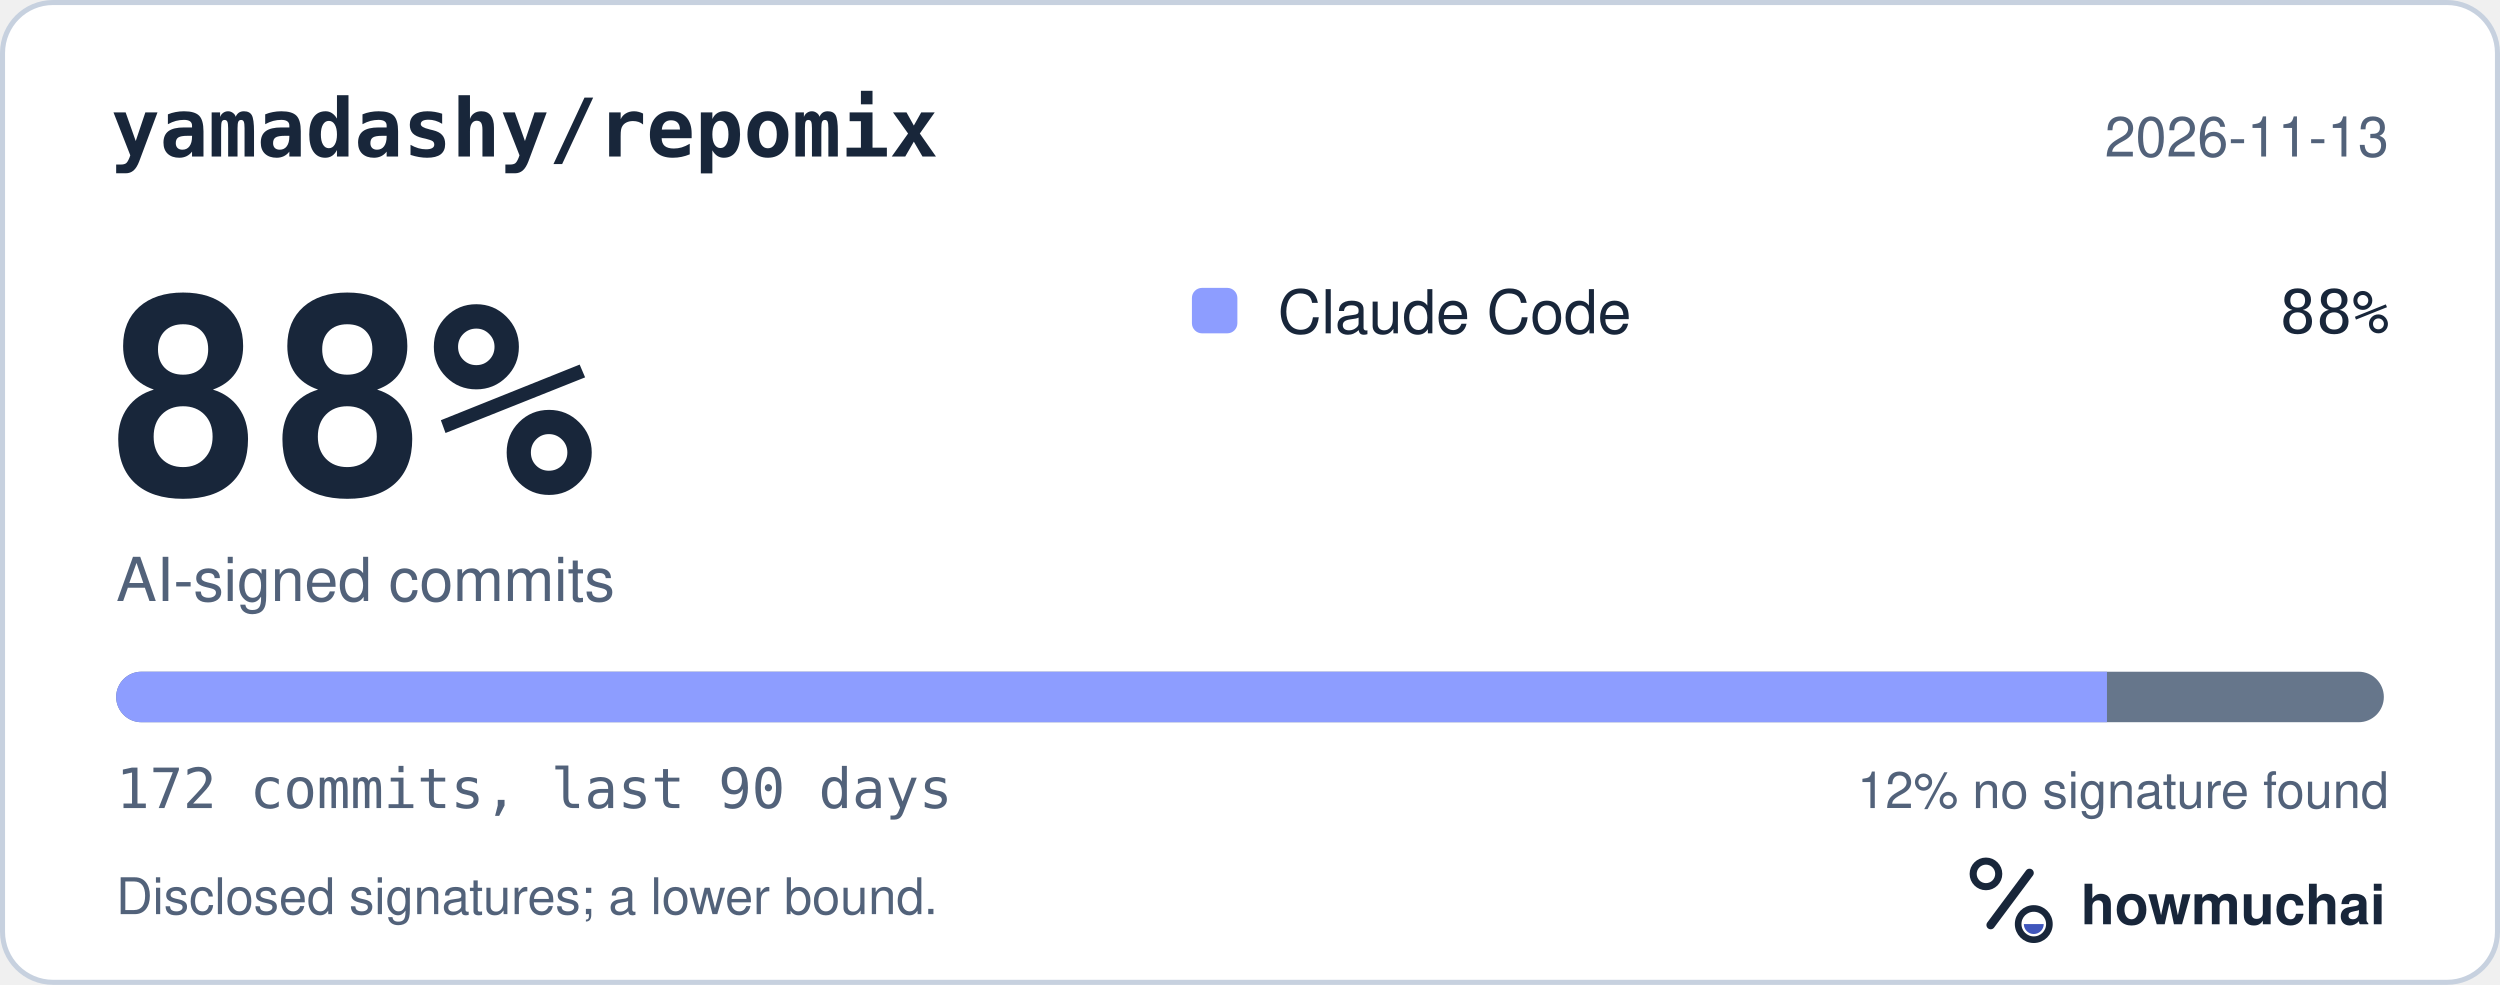
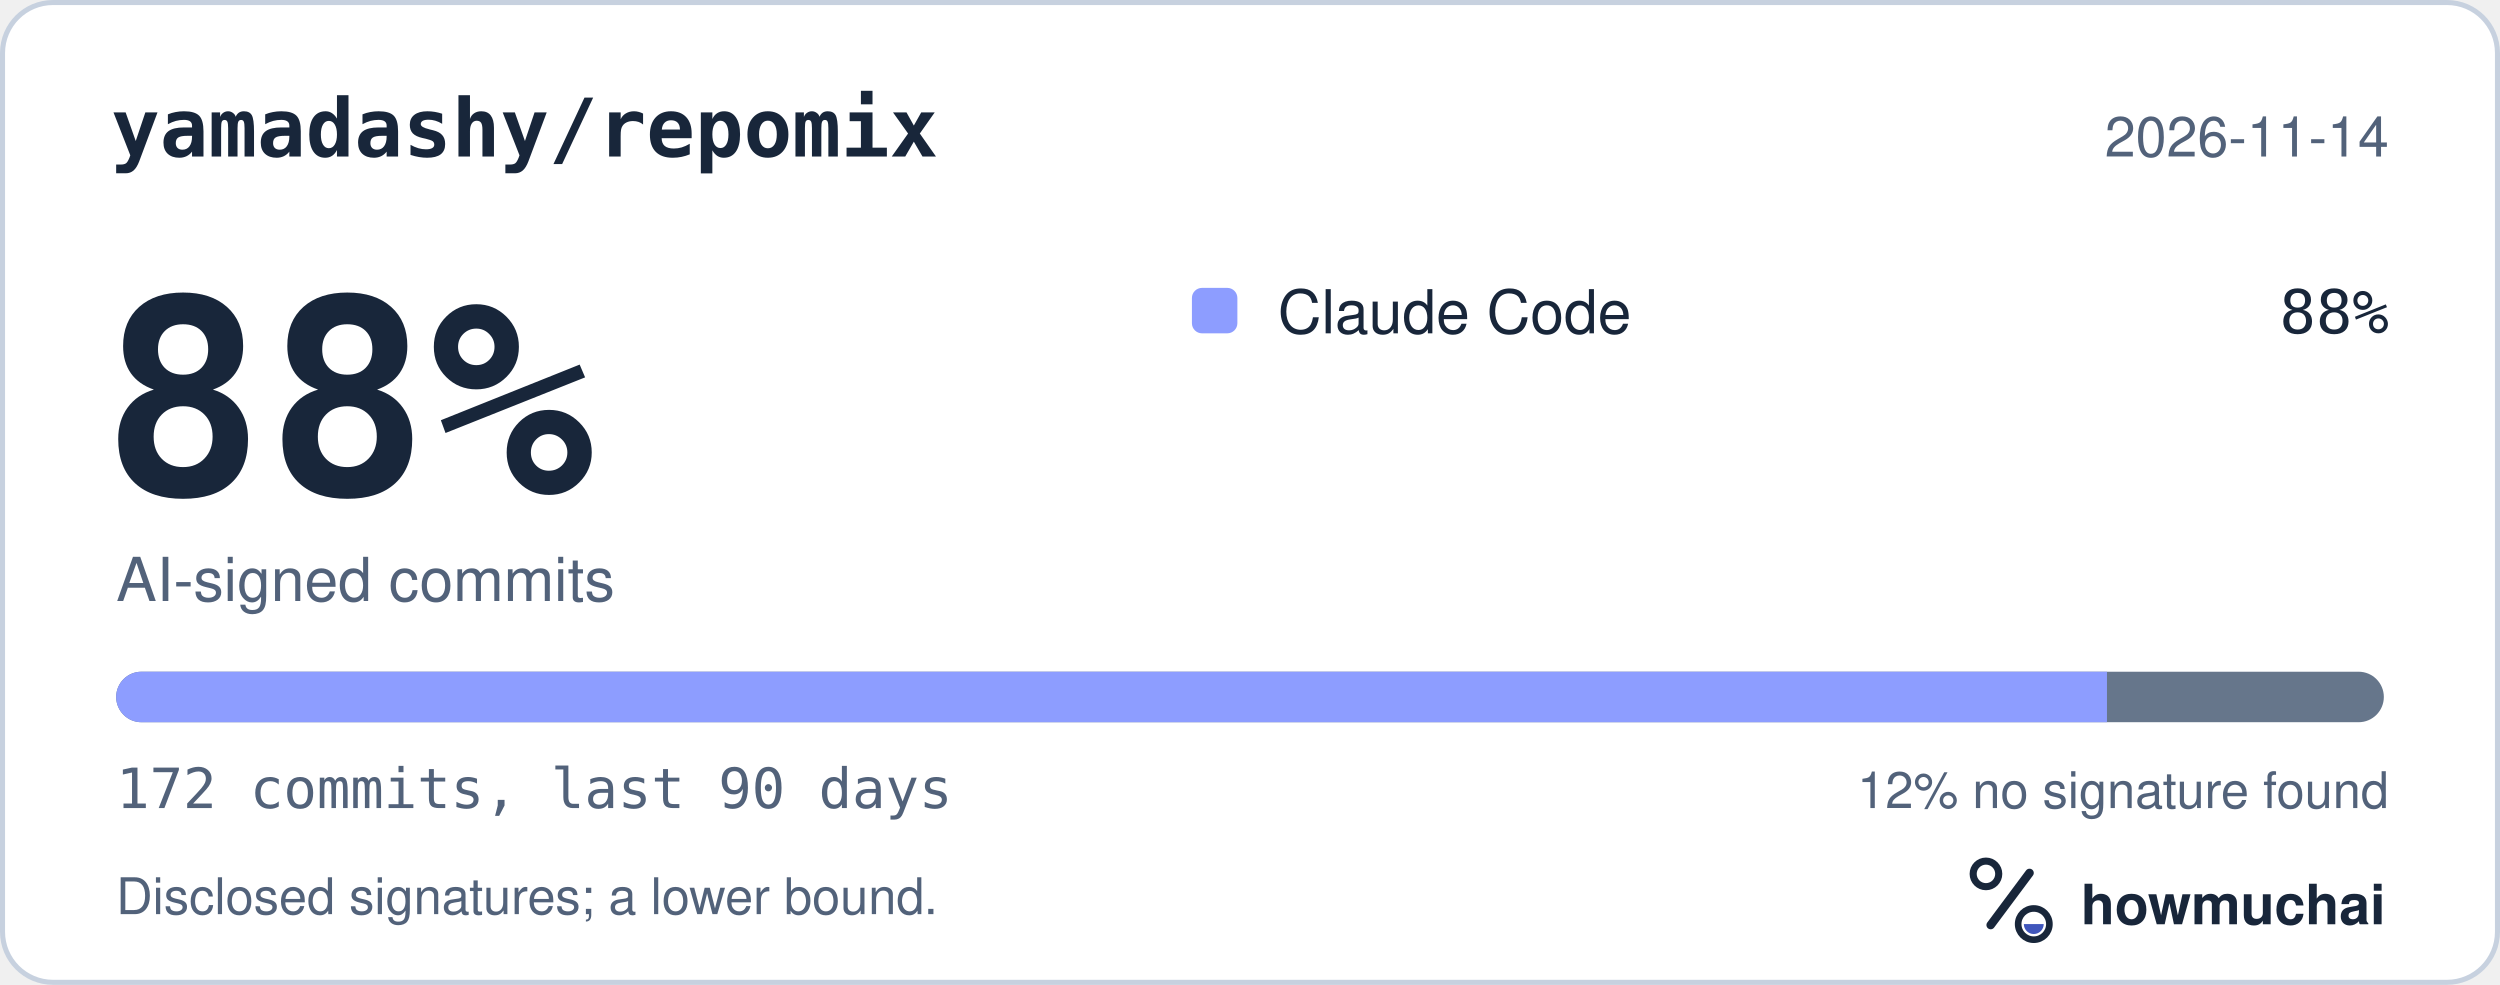
<svg xmlns="http://www.w3.org/2000/svg" width="495" height="195" viewBox="0 0 495 195" role="img" aria-labelledby="hm-t hm-d">
  <rect x="0.5" y="0.5" width="494" height="194" rx="10" fill="#FFFFFF" stroke="#C7D1DF" />
  <text x="22" y="31" fill="#18263A" font-family="ui-monospace, SF Mono, Menlo, Consolas, IBM Plex Mono, monospace" font-size="16" font-weight="600">yamadashy/repomix</text>
-   <text x="473" y="31" fill="#52627A" font-family="-apple-system, BlinkMacSystemFont, Segoe UI, Helvetica, Arial, Fira Sans, sans-serif" font-size="11" text-anchor="end">2026-11-13</text>
+   <text x="473" y="31" fill="#52627A" font-family="-apple-system, BlinkMacSystemFont, Segoe UI, Helvetica, Arial, Fira Sans, sans-serif" font-size="11" text-anchor="end">2026-11-14</text>
  <text x="20" y="98" fill="#18263A" font-family="ui-monospace, SF Mono, Menlo, Consolas, IBM Plex Mono, monospace" font-size="54" font-weight="700">88%</text>
  <text x="23" y="119" fill="#52627A" font-family="-apple-system, BlinkMacSystemFont, Segoe UI, Helvetica, Arial, Fira Sans, sans-serif" font-size="12">AI-signed commits</text>
  <rect x="236" y="57" width="9" height="9" rx="2" fill="#8D9DFF" />
  <text x="253" y="66" fill="#18263A" font-family="-apple-system, BlinkMacSystemFont, Segoe UI, Helvetica, Arial, Fira Sans, sans-serif" font-size="12">Claude Code</text>
  <text x="473" y="66" fill="#18263A" font-family="ui-monospace, SF Mono, Menlo, Consolas, IBM Plex Mono, monospace" font-size="12" text-anchor="end">88%</text>
  <defs>
    <clipPath id="hm-bar">
      <rect x="23" y="133" width="449" height="10" rx="5" />
    </clipPath>
  </defs>
  <rect x="23" y="133" width="449" height="10" rx="5" fill="#66768B" />
  <g clip-path="url(#hm-bar)">
    <rect x="23.00" y="133" width="394.18" height="10" fill="#8D9DFF" />
  </g>
  <text x="23" y="160" fill="#52627A" font-family="ui-monospace, SF Mono, Menlo, Consolas, IBM Plex Mono, monospace" font-size="11">172 commits, last 90 days</text>
  <text x="473" y="160" fill="#52627A" font-family="-apple-system, BlinkMacSystemFont, Segoe UI, Helvetica, Arial, Fira Sans, sans-serif" font-size="10" text-anchor="end">12% no signature found</text>
  <text x="23" y="181" fill="#52627A" font-family="-apple-system, BlinkMacSystemFont, Segoe UI, Helvetica, Arial, Fira Sans, sans-serif" font-size="10">Disclosed signatures; a lower bound.</text>
  <g transform="translate(386 166) scale(0.046875)">
    <circle cx="154" cy="150" r="54" fill="none" stroke="#18263A" stroke-width="30" />
    <path d="M174 366 338 146" fill="none" stroke="#18263A" stroke-width="36" stroke-linecap="round" />
    <circle cx="356" cy="362" r="66" fill="none" stroke="#18263A" stroke-width="28" />
    <path d="M314 362a42 42 0 0 0 84 0Z" fill="#4056BC" />
  </g>
  <text x="412" y="183" fill="#18263A" font-family="-apple-system, BlinkMacSystemFont, Segoe UI, Helvetica, Arial, Fira Sans, sans-serif" font-size="11" font-weight="650">howmuchai</text>
</svg>
